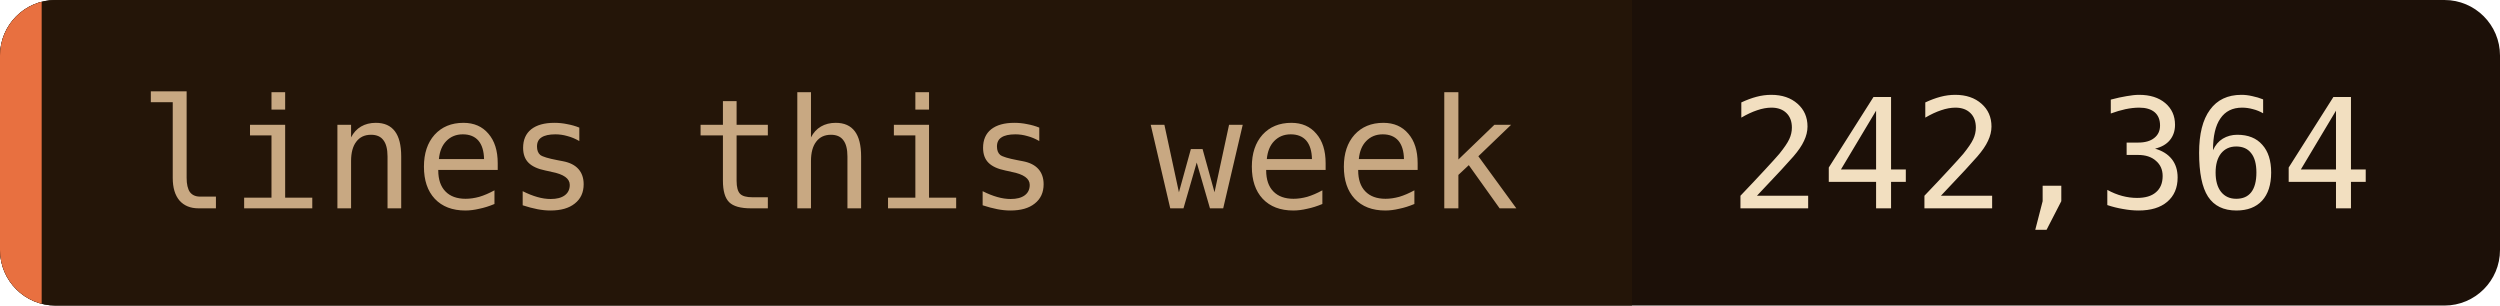
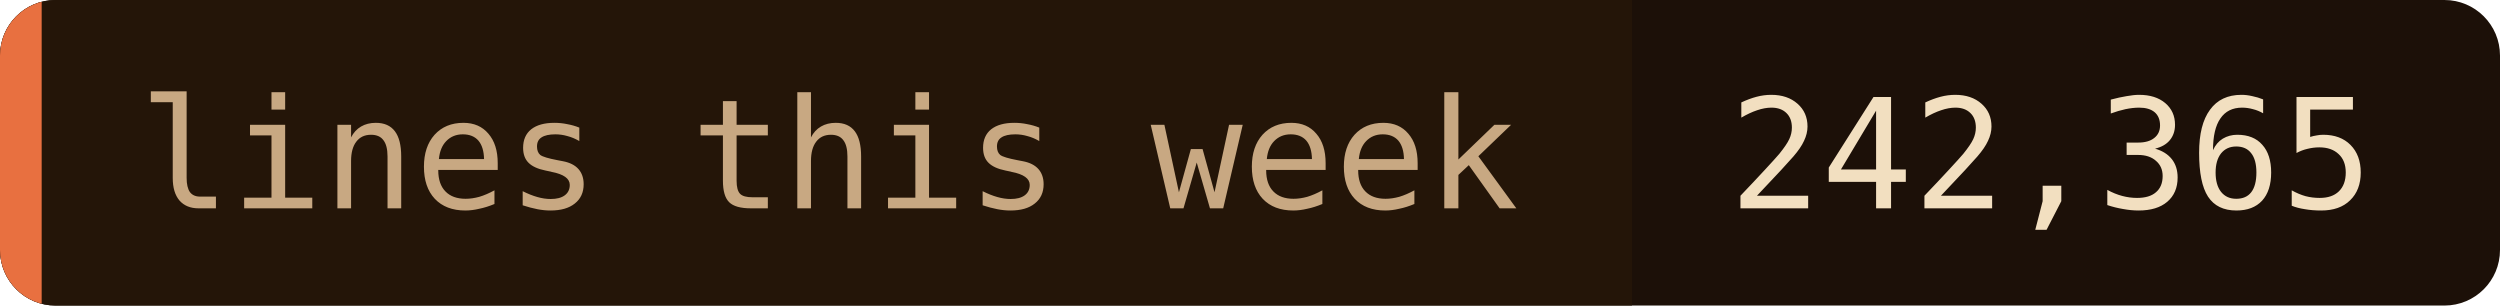
- <svg xmlns="http://www.w3.org/2000/svg" width="180" height="22" role="img" aria-label="lines this week: 242,364">
+ <svg xmlns="http://www.w3.org/2000/svg" width="180" height="22" role="img" aria-label="lines this week: 242,365">
  <clipPath id="c">
    <rect width="180" height="22" rx="4" />
  </clipPath>
  <g clip-path="url(#c)">
    <rect width="180" height="22" fill="#1c1008" />
    <rect width="117.5" height="22" fill="#241508" />
    <rect width="3" height="22" fill="#e87040" />
  </g>
  <g font-family="'JetBrains Mono', 'Fira Code', ui-monospace, SFMono-Regular, Menlo, monospace" font-size="11">
    <text x="10" y="15" fill="#c8a882">lines this week</text>
-     <text x="124.5" y="15" fill="#f2dfc0">242,364</text>
+     <text x="124.5" y="15" fill="#f2dfc0">242,365</text>
  </g>
</svg>
